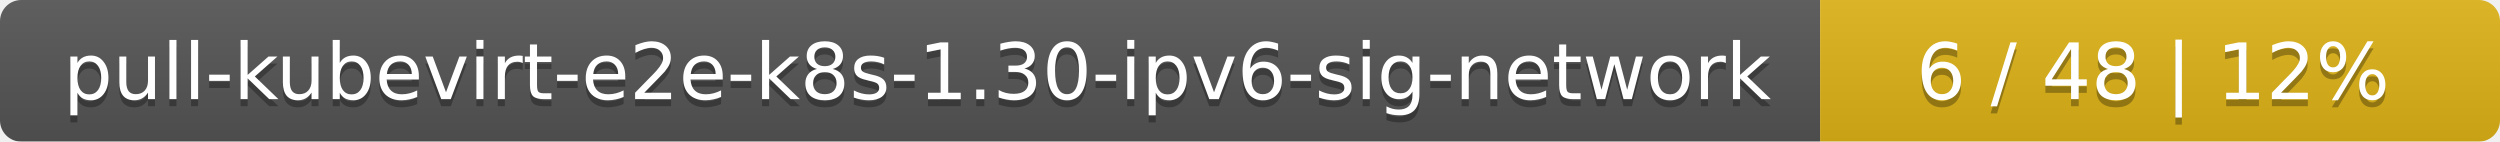
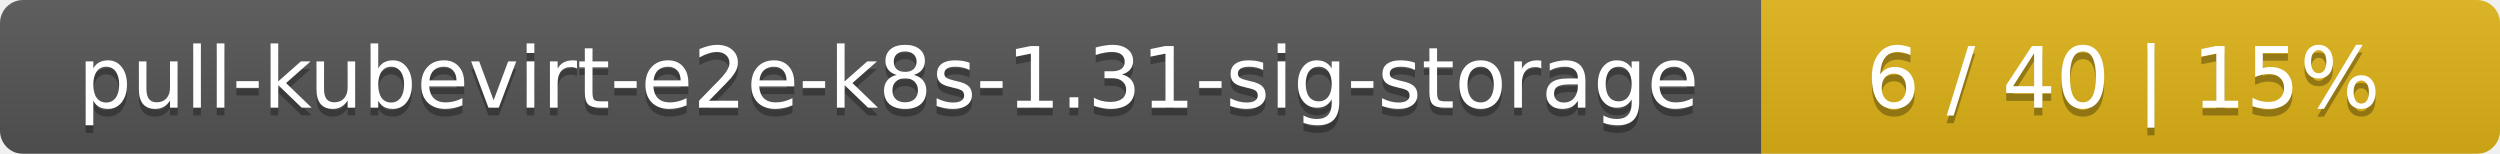
- <svg xmlns="http://www.w3.org/2000/svg" width="353" height="20">
+ <svg xmlns="http://www.w3.org/2000/svg" width="325" height="20">
  <linearGradient id="smooth" x2="0" y2="100%">
    <stop offset="0" stop-color="#bbb" stop-opacity=".1" />
    <stop offset="1" stop-opacity=".1" />
  </linearGradient>
  <mask id="round">
-     <rect width="353" height="20" rx="3" fill="#fff" />
+     <rect width="325" height="20" rx="3" fill="#fff" />
  </mask>
  <g mask="url(#round)">
-     <rect width="257" height="20" fill="#555" />
-     <rect x="257" width="96" height="20" fill="#dfb317" />
-     <rect width="353" height="20" fill="url(#smooth)" />
+     <rect width="229" height="20" fill="#555" />
+     <rect x="229" width="96" height="20" fill="#dfb317" />
+     <rect width="325" height="20" fill="url(#smooth)" />
  </g>
  <g fill="#fff" text-anchor="middle" font-family="DejaVu Sans,Verdana,Geneva,sans-serif" font-size="11">
-     <text x="129.5" y="15" fill="#010101" fill-opacity=".3">pull-kubevirt-e2e-k8s-1.30-ipv6-sig-network</text>
-     <text x="129.5" y="14">pull-kubevirt-e2e-k8s-1.30-ipv6-sig-network</text>
-     <text x="304" y="15" fill="#010101" fill-opacity=".3">6 / 48    |    12%</text>
-     <text x="304" y="14">6 / 48    |    12%</text>
+     <text x="115.5" y="15" fill="#010101" fill-opacity=".3">pull-kubevirt-e2e-k8s-1.31-sig-storage</text>
+     <text x="115.5" y="14">pull-kubevirt-e2e-k8s-1.31-sig-storage</text>
+     <text x="276" y="15" fill="#010101" fill-opacity=".3">6 / 40    |    15%</text>
+     <text x="276" y="14">6 / 40    |    15%</text>
  </g>
</svg>
